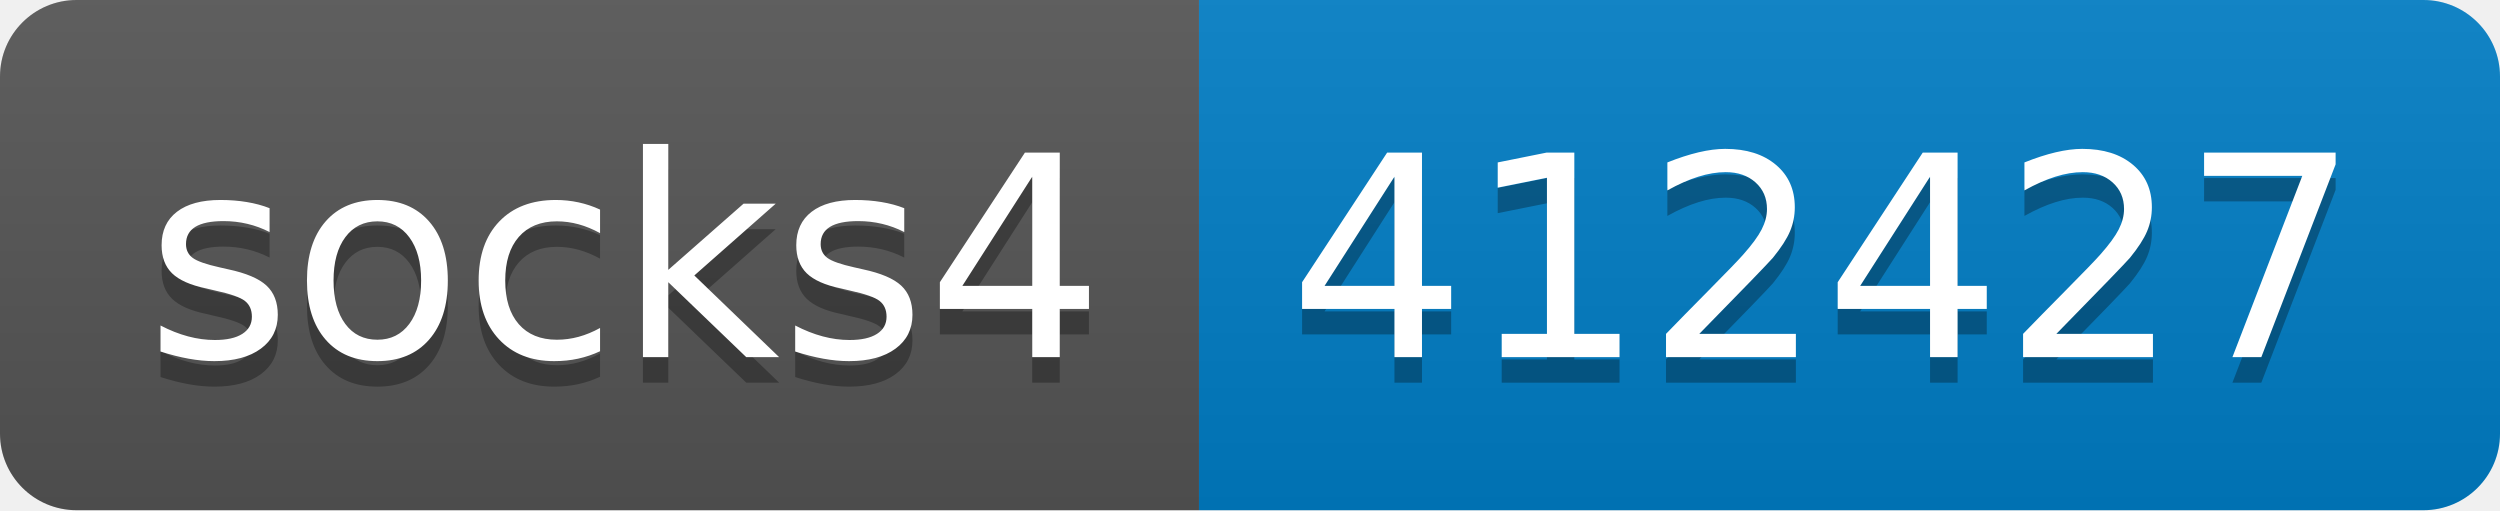
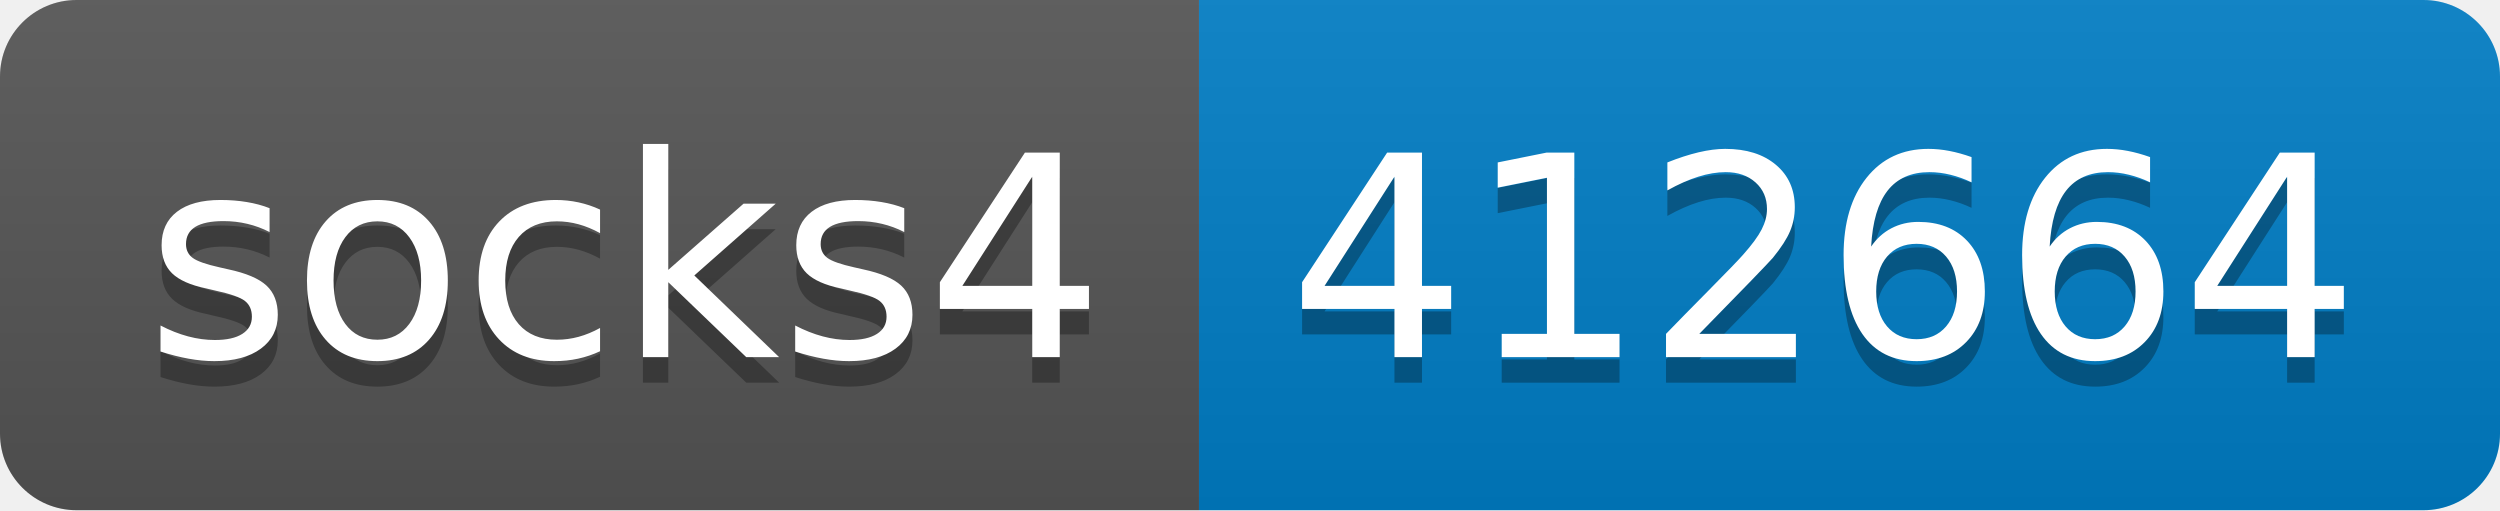
- <svg xmlns="http://www.w3.org/2000/svg" width="98" height="20" role="img" aria-label="socks4: 412427">
+ <svg xmlns="http://www.w3.org/2000/svg" width="98" height="20" role="img" aria-label="socks4: 412664">
  <linearGradient id="s" x2="0" y2="100%">
    <stop offset="0" stop-color="#bbb" stop-opacity=".1" />
    <stop offset="1" stop-opacity=".1" />
  </linearGradient>
  <clipPath id="r">
    <rect width="98" height="20" rx="3" fill="#fff" />
  </clipPath>
  <g clip-path="url(#r)">
    <rect width="47" height="20" fill="#555" />
    <rect x="47" width="51" height="20" fill="#007ec6" />
    <rect width="98" height="20" fill="url(#s)" />
  </g>
  <g fill="#fff" text-anchor="middle" font-family="Verdana,Geneva,DejaVu Sans,sans-serif" text-rendering="geometricPrecision" font-size="110">
    <text aria-hidden="true" x="245" y="150" fill="#010101" fill-opacity=".3" transform="scale(.1)" textLength="370">socks4</text>
    <text x="245" y="140" transform="scale(.1)" fill="#fff" textLength="370">socks4</text>
-     <text aria-hidden="true" x="715" y="150" fill="#010101" fill-opacity=".3" transform="scale(.1)" textLength="410">412427</text>
-     <text x="715" y="140" transform="scale(.1)" fill="#fff" textLength="410">412427</text>
+     <text aria-hidden="true" x="715" y="150" fill="#010101" fill-opacity=".3" transform="scale(.1)" textLength="410">412664</text>
+     <text x="715" y="140" transform="scale(.1)" fill="#fff" textLength="410">412664</text>
  </g>
</svg>
